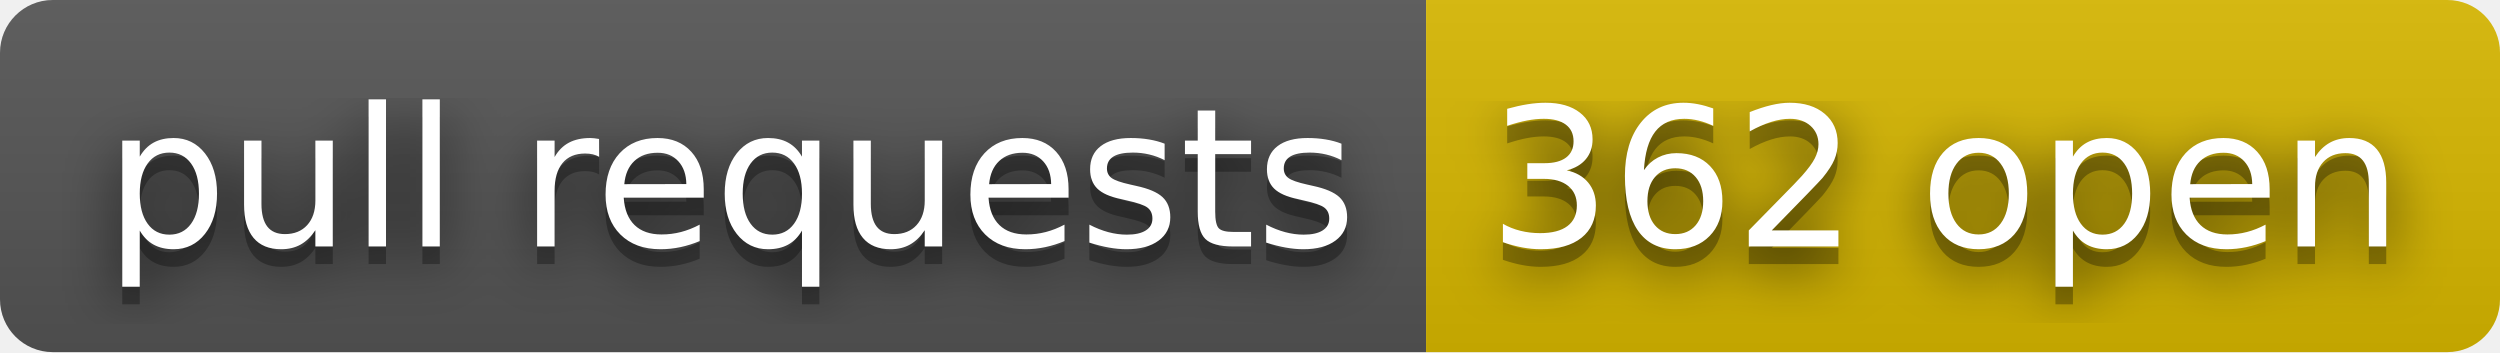
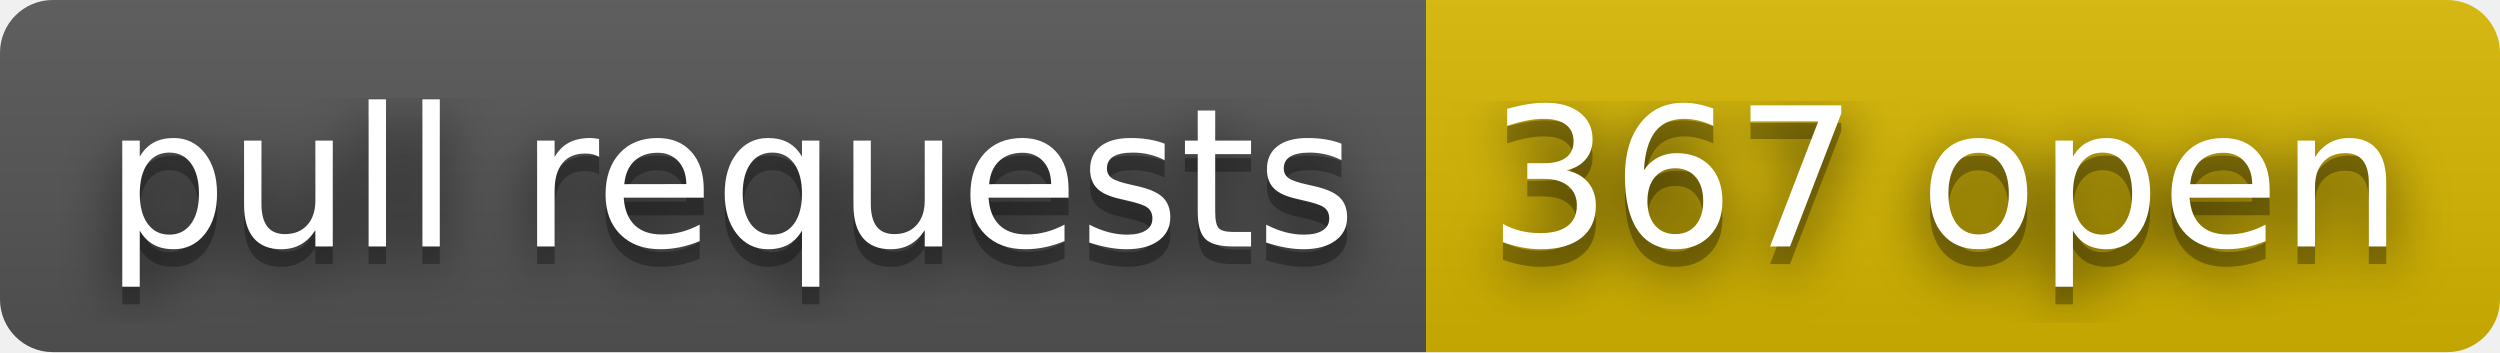
- <svg xmlns="http://www.w3.org/2000/svg" width="142" height="20" role="img" aria-label="pull requests: 362 open">
+ <svg xmlns="http://www.w3.org/2000/svg" width="142" height="20" role="img" aria-label="pull requests: 367 open">
  <filter id="blur">
    <feGaussianBlur stdDeviation="16" />
  </filter>
  <linearGradient id="s" x2="0" y2="100%">
    <stop offset="0" stop-color="#bbb" stop-opacity=".1" />
    <stop offset="1" stop-opacity=".1" />
  </linearGradient>
  <clipPath id="r">
    <rect width="142" height="20" rx="3" />
  </clipPath>
  <g clip-path="url(#r)">
    <rect width="81" height="20" fill="#555" />
    <rect x="81" width="61" height="20" fill="#d8b800" />
    <rect width="142" height="20" fill="url(#s)" />
  </g>
  <g fill="#fff" text-anchor="middle" font-family="Verdana,Geneva,DejaVu Sans,sans-serif" text-rendering="geometricPrecision" font-size="110">
    <g transform="scale(.1)">
      <g aria-hidden="true" fill="#010101">
        <text x="415" y="150" fill-opacity=".8" filter="url(#blur)" textLength="710">pull requests</text>
        <text x="415" y="150" fill-opacity=".3" textLength="710">pull requests</text>
      </g>
      <text x="415" y="140" textLength="710">pull requests</text>
    </g>
    <g transform="scale(.1)">
      <g aria-hidden="true" fill="#010101">
-         <text x="1105" y="150" fill-opacity=".8" filter="url(#blur)" textLength="510">362 open</text>
-         <text x="1105" y="150" fill-opacity=".3" textLength="510">362 open</text>
+         <text x="1105" y="150" fill-opacity=".8" filter="url(#blur)" textLength="510">367 open</text>
+         <text x="1105" y="150" fill-opacity=".3" textLength="510">367 open</text>
      </g>
-       <text x="1105" y="140" textLength="510">362 open</text>
+       <text x="1105" y="140" textLength="510">367 open</text>
    </g>
  </g>
</svg>
